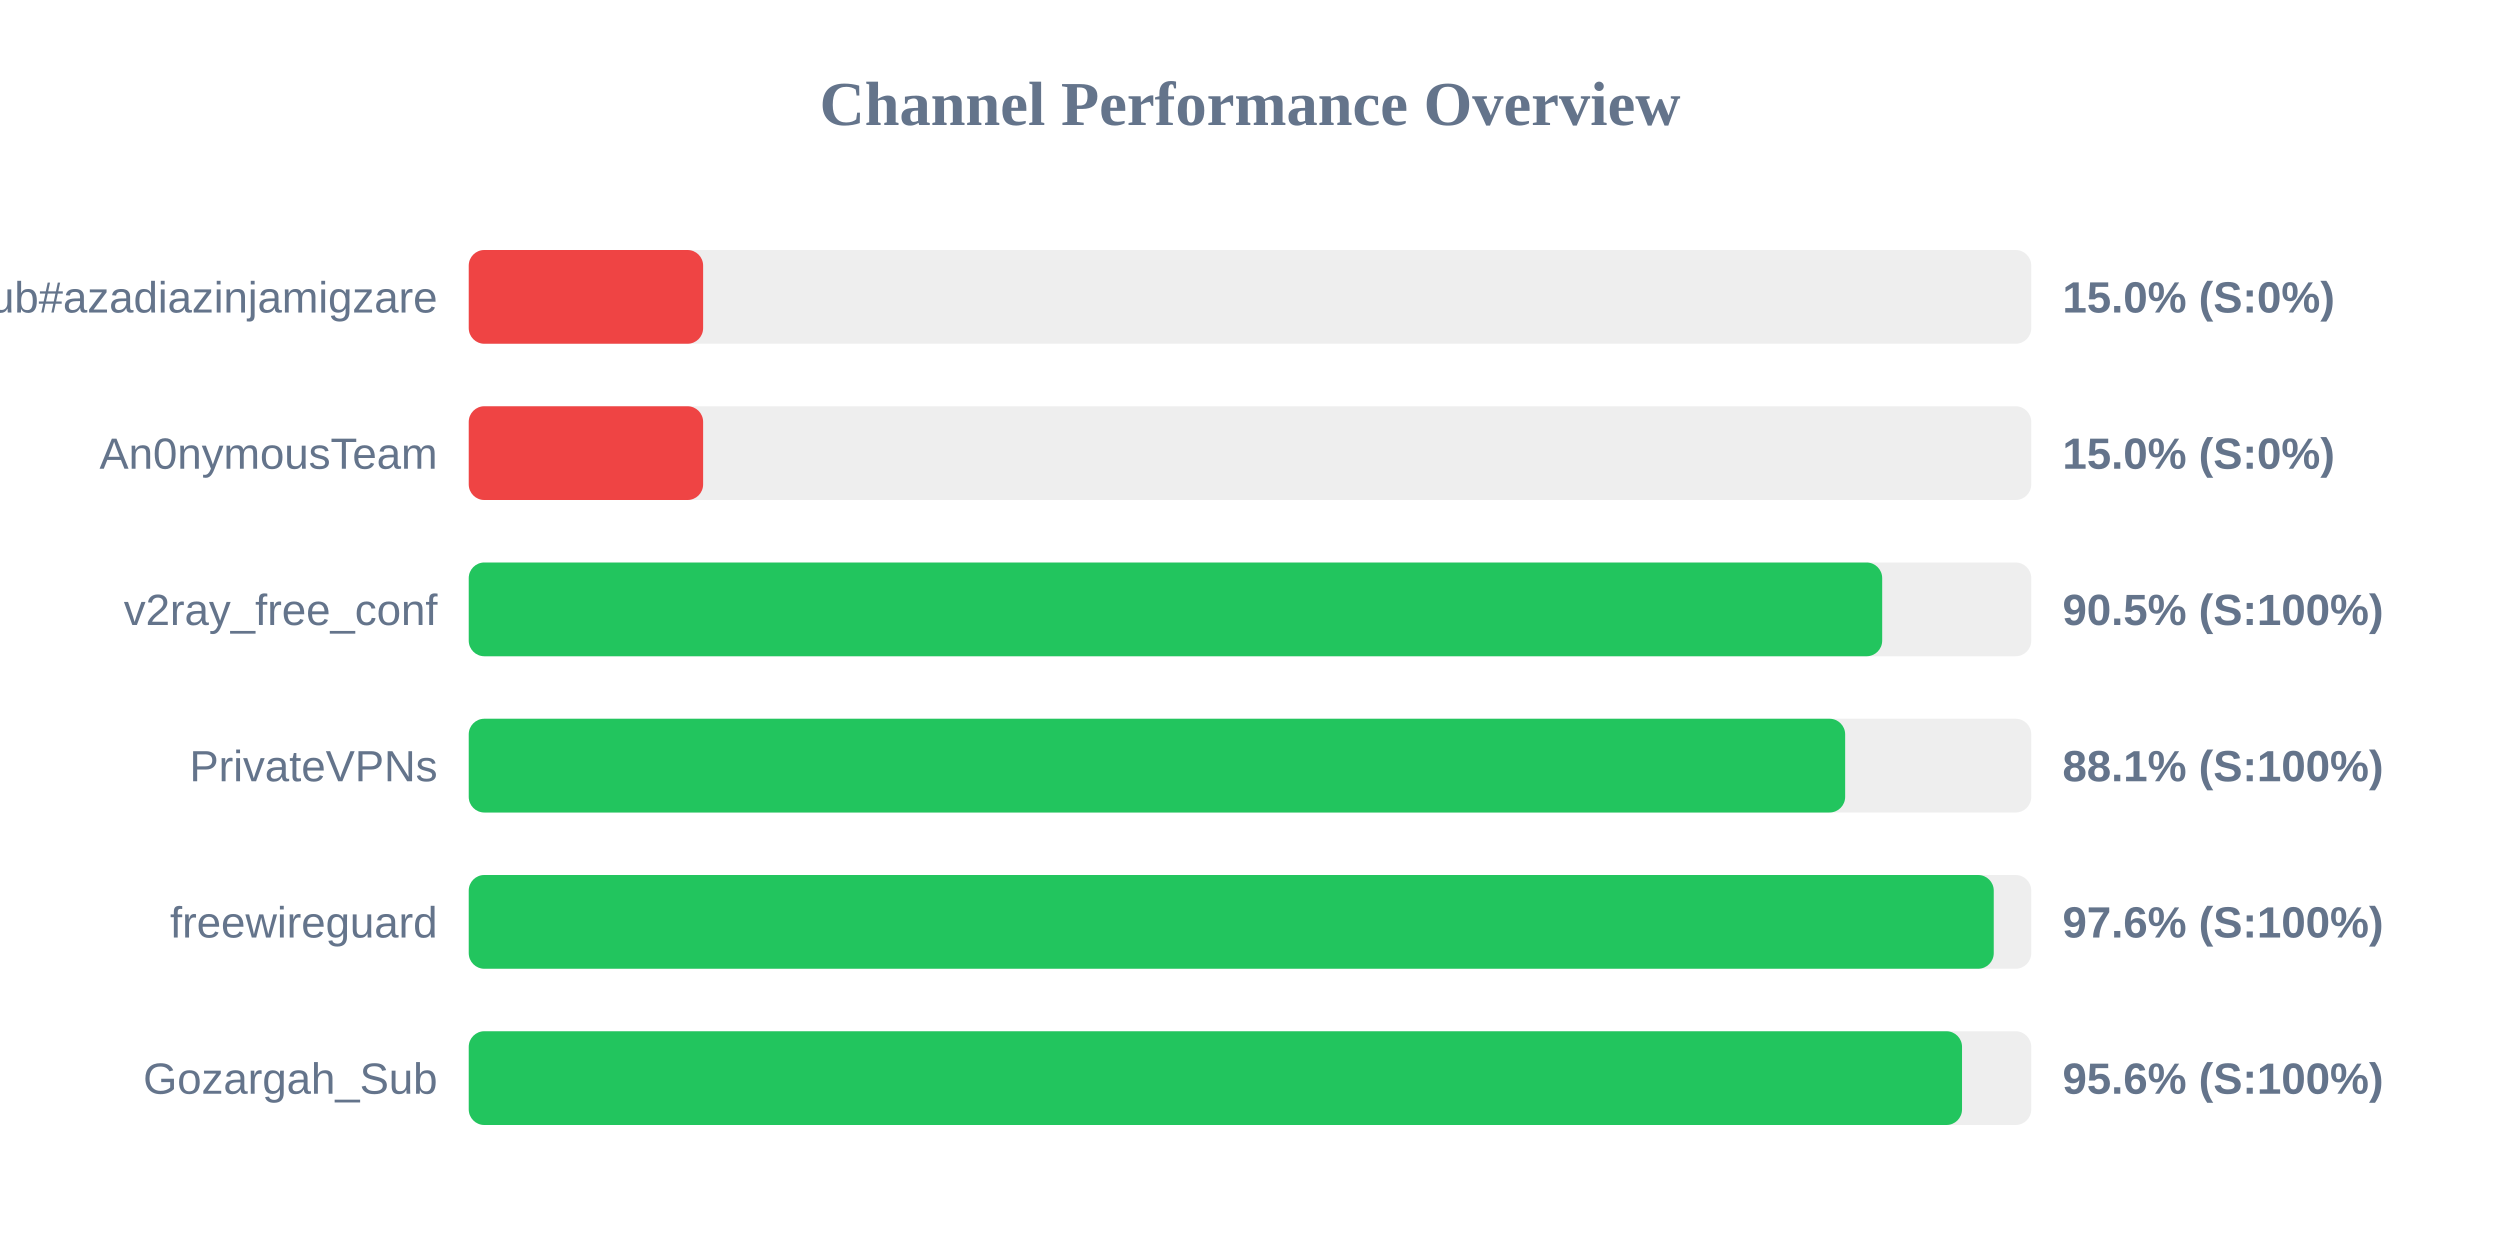
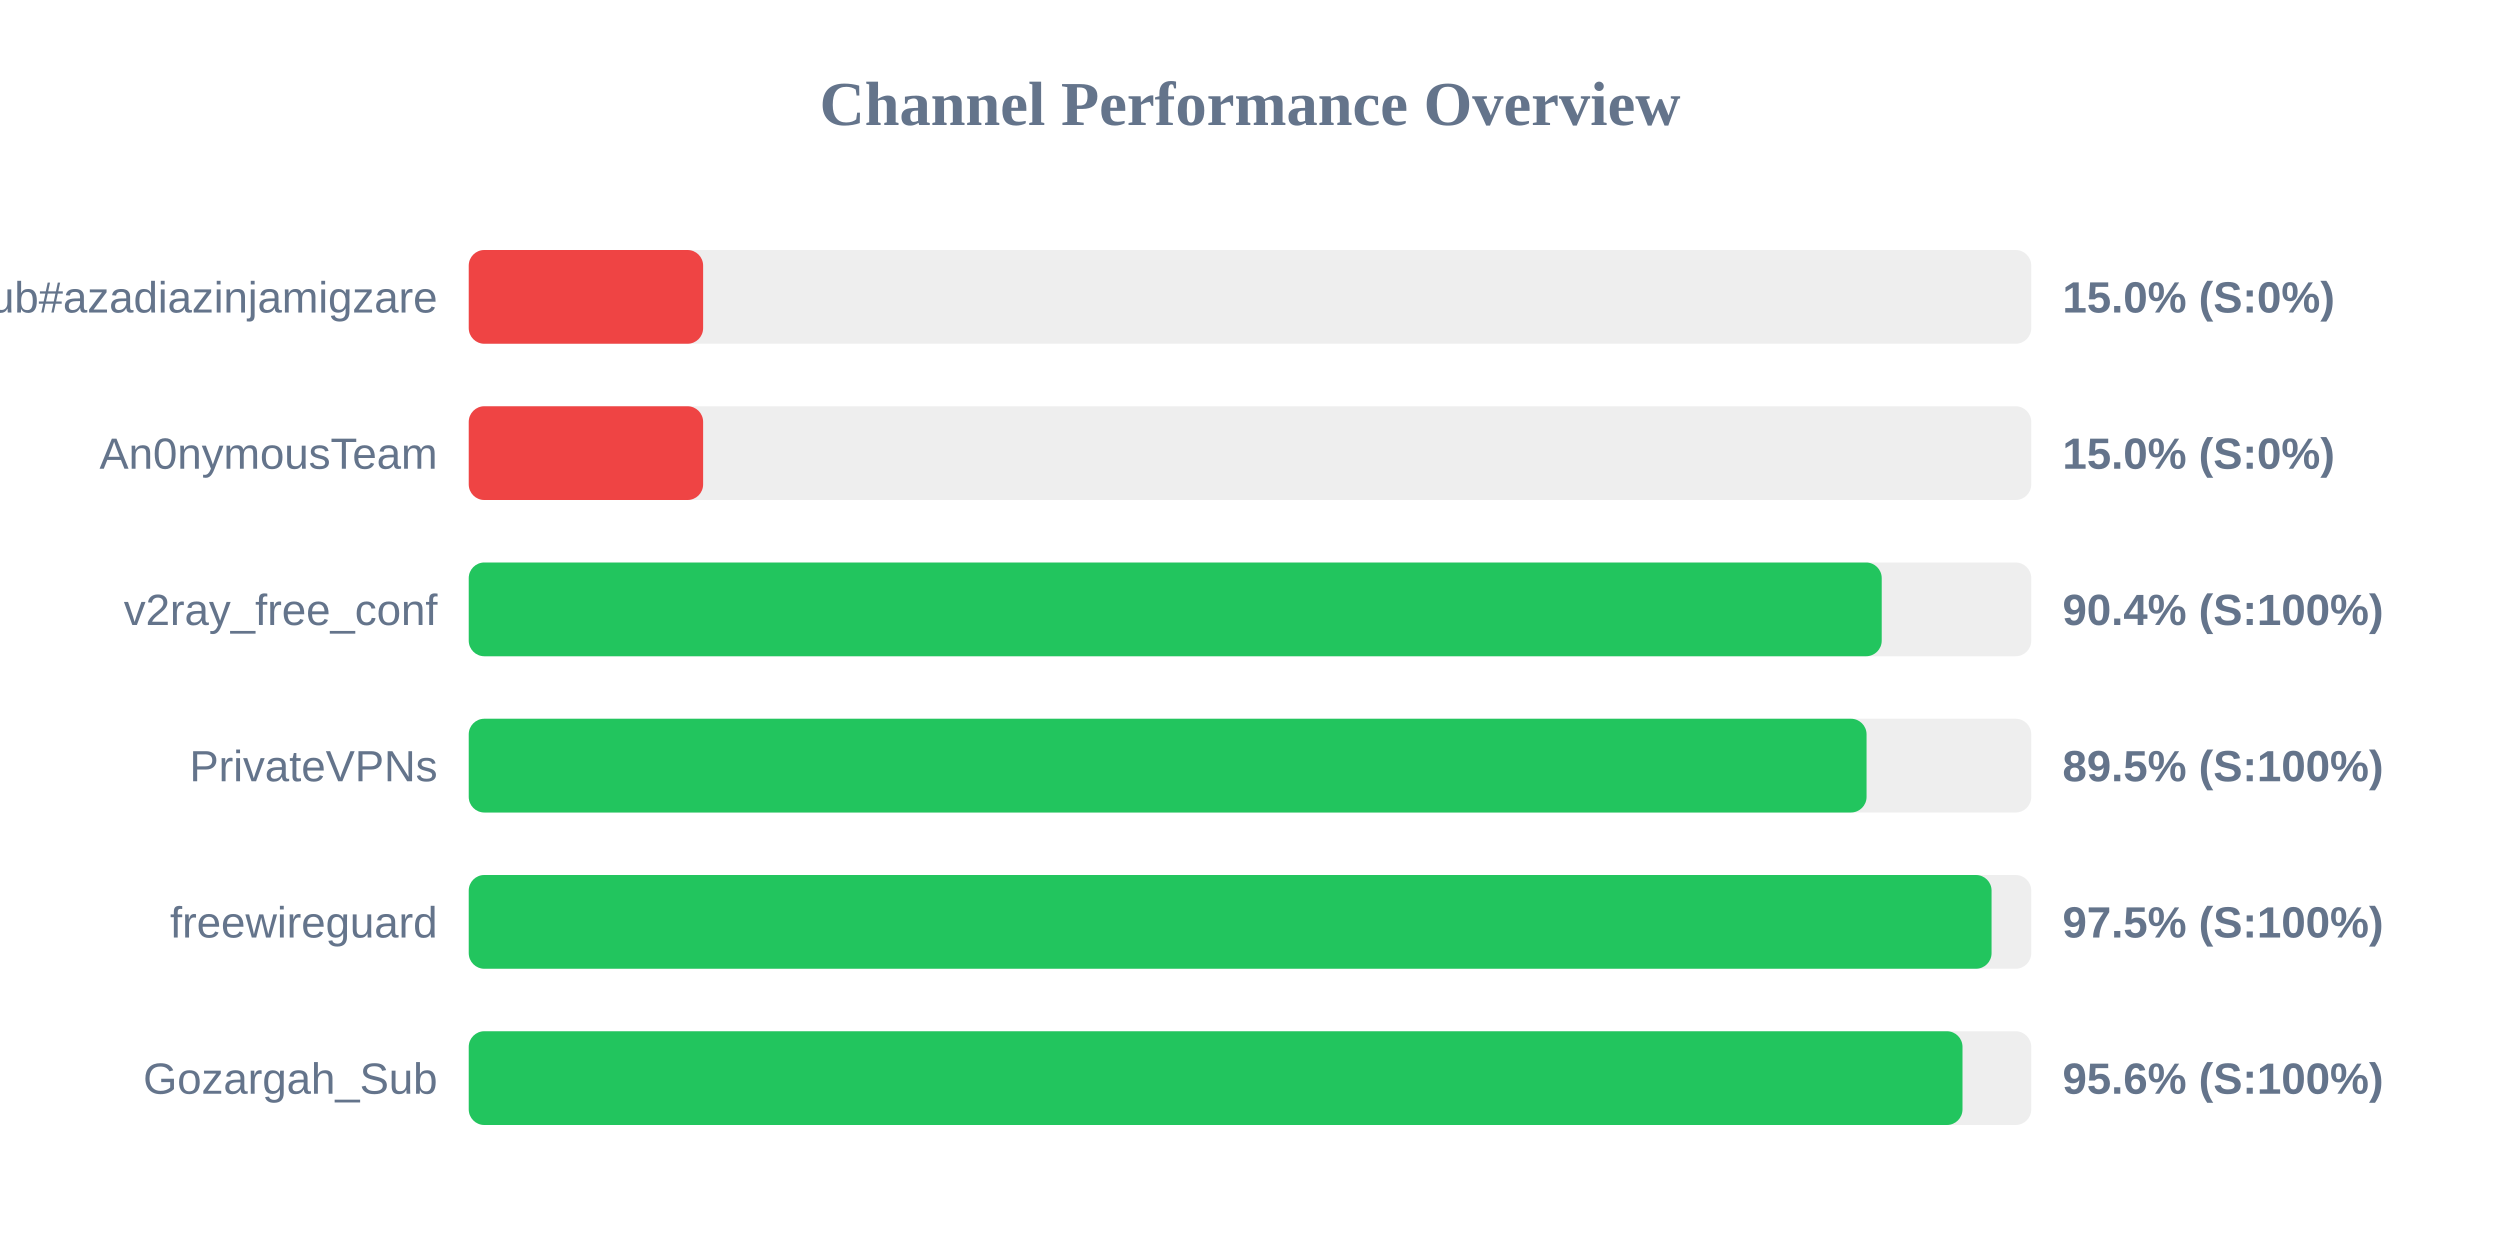
<svg xmlns="http://www.w3.org/2000/svg" width="800" height="400" version="1.1">
  <style>
        .row { font: 14px Arial; fill: #64748b; }
        .score { font: bold 14px Arial; fill: #64748b; }
    </style>
  <text x="400" y="40" text-anchor="middle" font-size="20px" font-weight="bold" fill="#64748b">Channel Performance Overview</text>
  <rect x="150" y="80" width="500" height="30" fill="#eee" rx="5" />
  <rect x="150" y="80" width="75.0" height="30" fill="#ef4444" rx="5" />
  <text x="140" y="100" text-anchor="end" class="row">Sub#azadiazinjamigzare</text>
  <text x="660" y="100" text-anchor="start" class="score">15.0% (S:0%)</text>
  <rect x="150" y="130" width="500" height="30" fill="#eee" rx="5" />
  <rect x="150" y="130" width="75.0" height="30" fill="#ef4444" rx="5" />
  <text x="140" y="150" text-anchor="end" class="row">An0nymousTeam</text>
  <text x="660" y="150" text-anchor="start" class="score">15.0% (S:0%)</text>
  <rect x="150" y="180" width="500" height="30" fill="#eee" rx="5" />
-   <rect x="150" y="180" width="452.3" height="30" fill="#22c55e" rx="5" />
+   <rect x="150" y="180" width="452.15" height="30" fill="#22c55e" rx="5" />
  <text x="140" y="200" text-anchor="end" class="row">v2ray_free_conf</text>
-   <text x="660" y="200" text-anchor="start" class="score">90.5% (S:100%)</text>
+   <text x="660" y="200" text-anchor="start" class="score">90.4% (S:100%)</text>
  <rect x="150" y="230" width="500" height="30" fill="#eee" rx="5" />
-   <rect x="150" y="230" width="440.45" height="30" fill="#22c55e" rx="5" />
+   <rect x="150" y="230" width="447.3" height="30" fill="#22c55e" rx="5" />
  <text x="140" y="250" text-anchor="end" class="row">PrivateVPNs</text>
-   <text x="660" y="250" text-anchor="start" class="score">88.1% (S:100%)</text>
+   <text x="660" y="250" text-anchor="start" class="score">89.5% (S:100%)</text>
  <rect x="150" y="280" width="500" height="30" fill="#eee" rx="5" />
-   <rect x="150" y="280" width="488.0" height="30" fill="#22c55e" rx="5" />
+   <rect x="150" y="280" width="487.3" height="30" fill="#22c55e" rx="5" />
  <text x="140" y="300" text-anchor="end" class="row">freewireguard</text>
-   <text x="660" y="300" text-anchor="start" class="score">97.6% (S:100%)</text>
+   <text x="660" y="300" text-anchor="start" class="score">97.5% (S:100%)</text>
  <rect x="150" y="330" width="500" height="30" fill="#eee" rx="5" />
-   <rect x="150" y="330" width="477.85" height="30" fill="#22c55e" rx="5" />
+   <rect x="150" y="330" width="478.0" height="30" fill="#22c55e" rx="5" />
  <text x="140" y="350" text-anchor="end" class="row">Gozargah_Sub</text>
  <text x="660" y="350" text-anchor="start" class="score">95.6% (S:100%)</text>
</svg>
